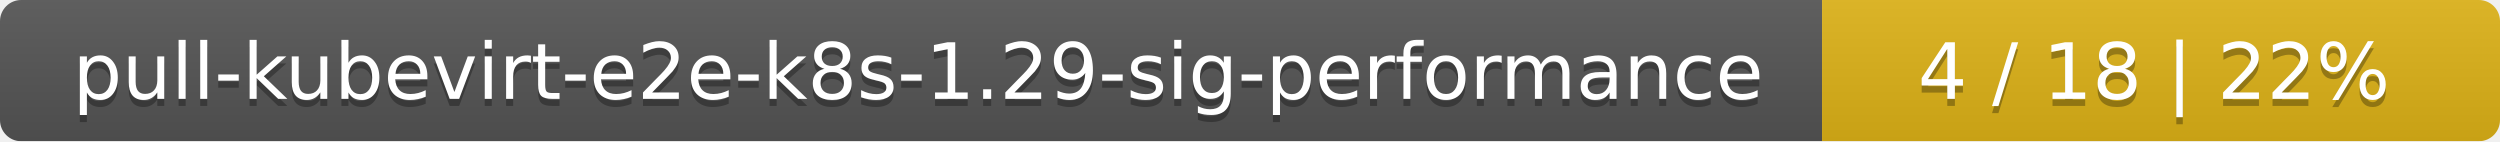
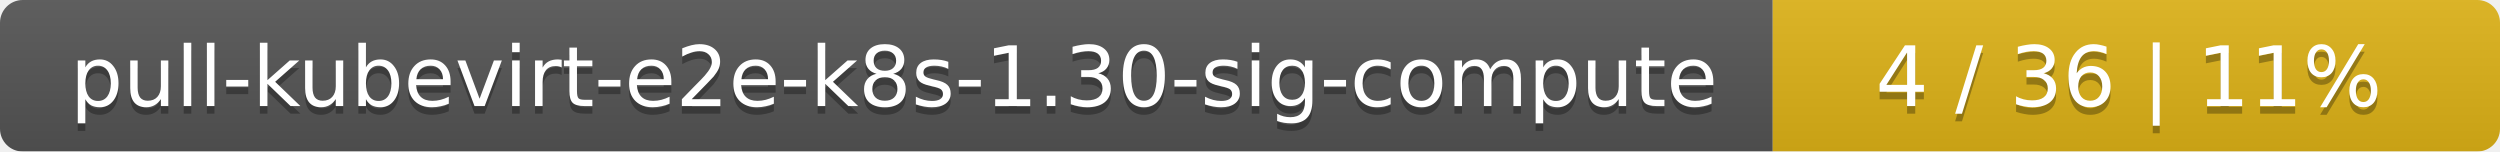
- <svg xmlns="http://www.w3.org/2000/svg" width="354" height="20">
+ <svg xmlns="http://www.w3.org/2000/svg" width="330" height="20">
  <linearGradient id="smooth" x2="0" y2="100%">
    <stop offset="0" stop-color="#bbb" stop-opacity=".1" />
    <stop offset="1" stop-opacity=".1" />
  </linearGradient>
  <mask id="round">
-     <rect width="354" height="20" rx="3" fill="#fff" />
+     <rect width="330" height="20" rx="3" fill="#fff" />
  </mask>
  <g mask="url(#round)">
-     <rect width="258" height="20" fill="#555" />
-     <rect x="258" width="96" height="20" fill="#dfb317" />
-     <rect width="354" height="20" fill="url(#smooth)" />
+     <rect width="234" height="20" fill="#555" />
+     <rect x="234" width="96" height="20" fill="#dfb317" />
+     <rect width="330" height="20" fill="url(#smooth)" />
  </g>
  <g fill="#fff" text-anchor="middle" font-family="DejaVu Sans,Verdana,Geneva,sans-serif" font-size="11">
-     <text x="130" y="15" fill="#010101" fill-opacity=".3">pull-kubevirt-e2e-k8s-1.29-sig-performance</text>
-     <text x="130" y="14">pull-kubevirt-e2e-k8s-1.29-sig-performance</text>
-     <text x="305" y="15" fill="#010101" fill-opacity=".3">4 / 18    |    22%</text>
-     <text x="305" y="14">4 / 18    |    22%</text>
+     <text x="118" y="15" fill="#010101" fill-opacity=".3">pull-kubevirt-e2e-k8s-1.30-sig-compute</text>
+     <text x="118" y="14">pull-kubevirt-e2e-k8s-1.30-sig-compute</text>
+     <text x="281" y="15" fill="#010101" fill-opacity=".3">4 / 36    |    11%</text>
+     <text x="281" y="14">4 / 36    |    11%</text>
  </g>
</svg>
